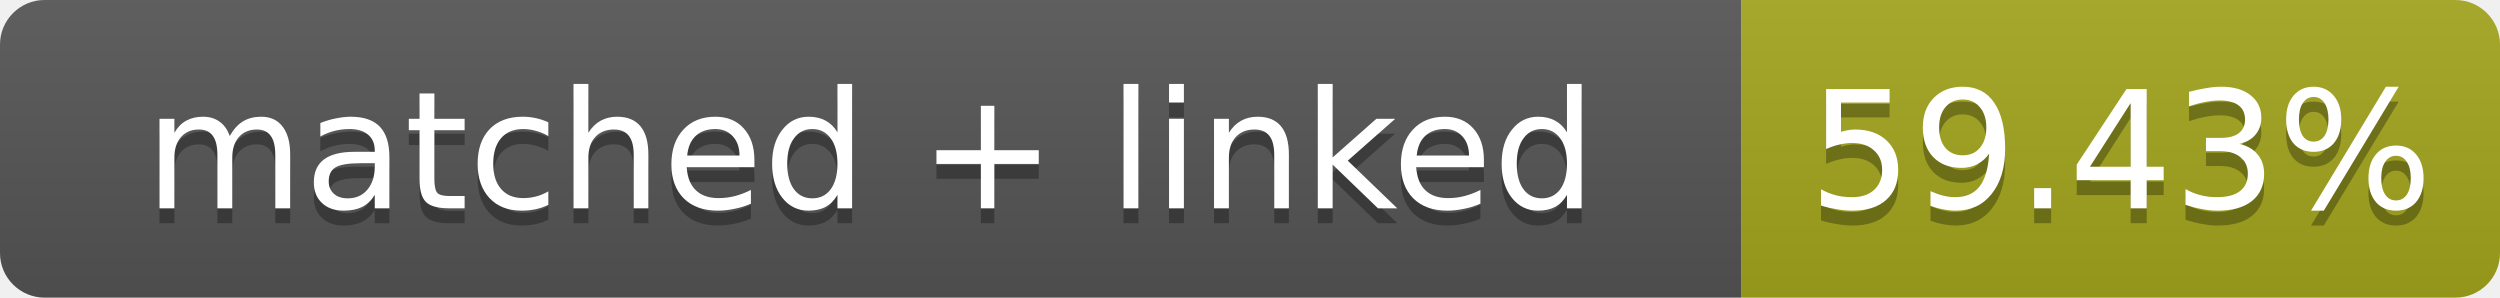
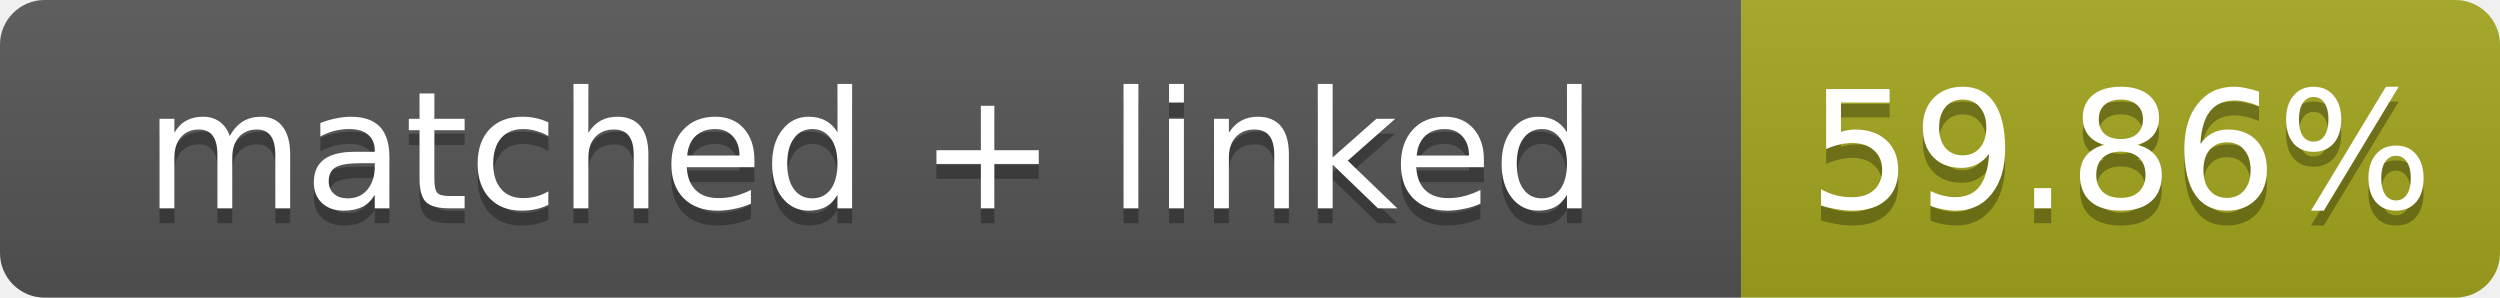
- <svg xmlns="http://www.w3.org/2000/svg" width="168" height="20" role="img" aria-label="matched + linked: 59.43%">
+ <svg xmlns="http://www.w3.org/2000/svg" width="168" height="20" role="img" aria-label="matched + linked: 59.86%">
  <linearGradient id="s" x2="0" y2="100%">
    <stop offset="0" stop-color="#bbb" stop-opacity=".1" />
    <stop offset="1" stop-opacity=".1" />
  </linearGradient>
  <clipPath id="r">
    <rect width="168" height="20" rx="3" fill="#fff" />
  </clipPath>
  <g clip-path="url(#r)">
    <rect width="117" height="20" fill="#555" />
    <rect x="117" width="51" height="20" fill="#a4a61d" />
    <rect width="168" height="20" fill="url(#s)" />
  </g>
  <g fill="#fff" text-anchor="middle" font-family="Verdana,Geneva,DejaVu Sans,sans-serif" font-size="11">
    <text x="58.5" y="15" fill="#010101" fill-opacity=".3">matched + linked</text>
    <text x="58.5" y="14">matched + linked</text>
-     <text x="142.5" y="15" fill="#010101" fill-opacity=".3">59.43%</text>
-     <text x="142.5" y="14">59.43%</text>
+     <text x="142.5" y="15" fill="#010101" fill-opacity=".3">59.86%</text>
+     <text x="142.5" y="14">59.86%</text>
  </g>
</svg>
